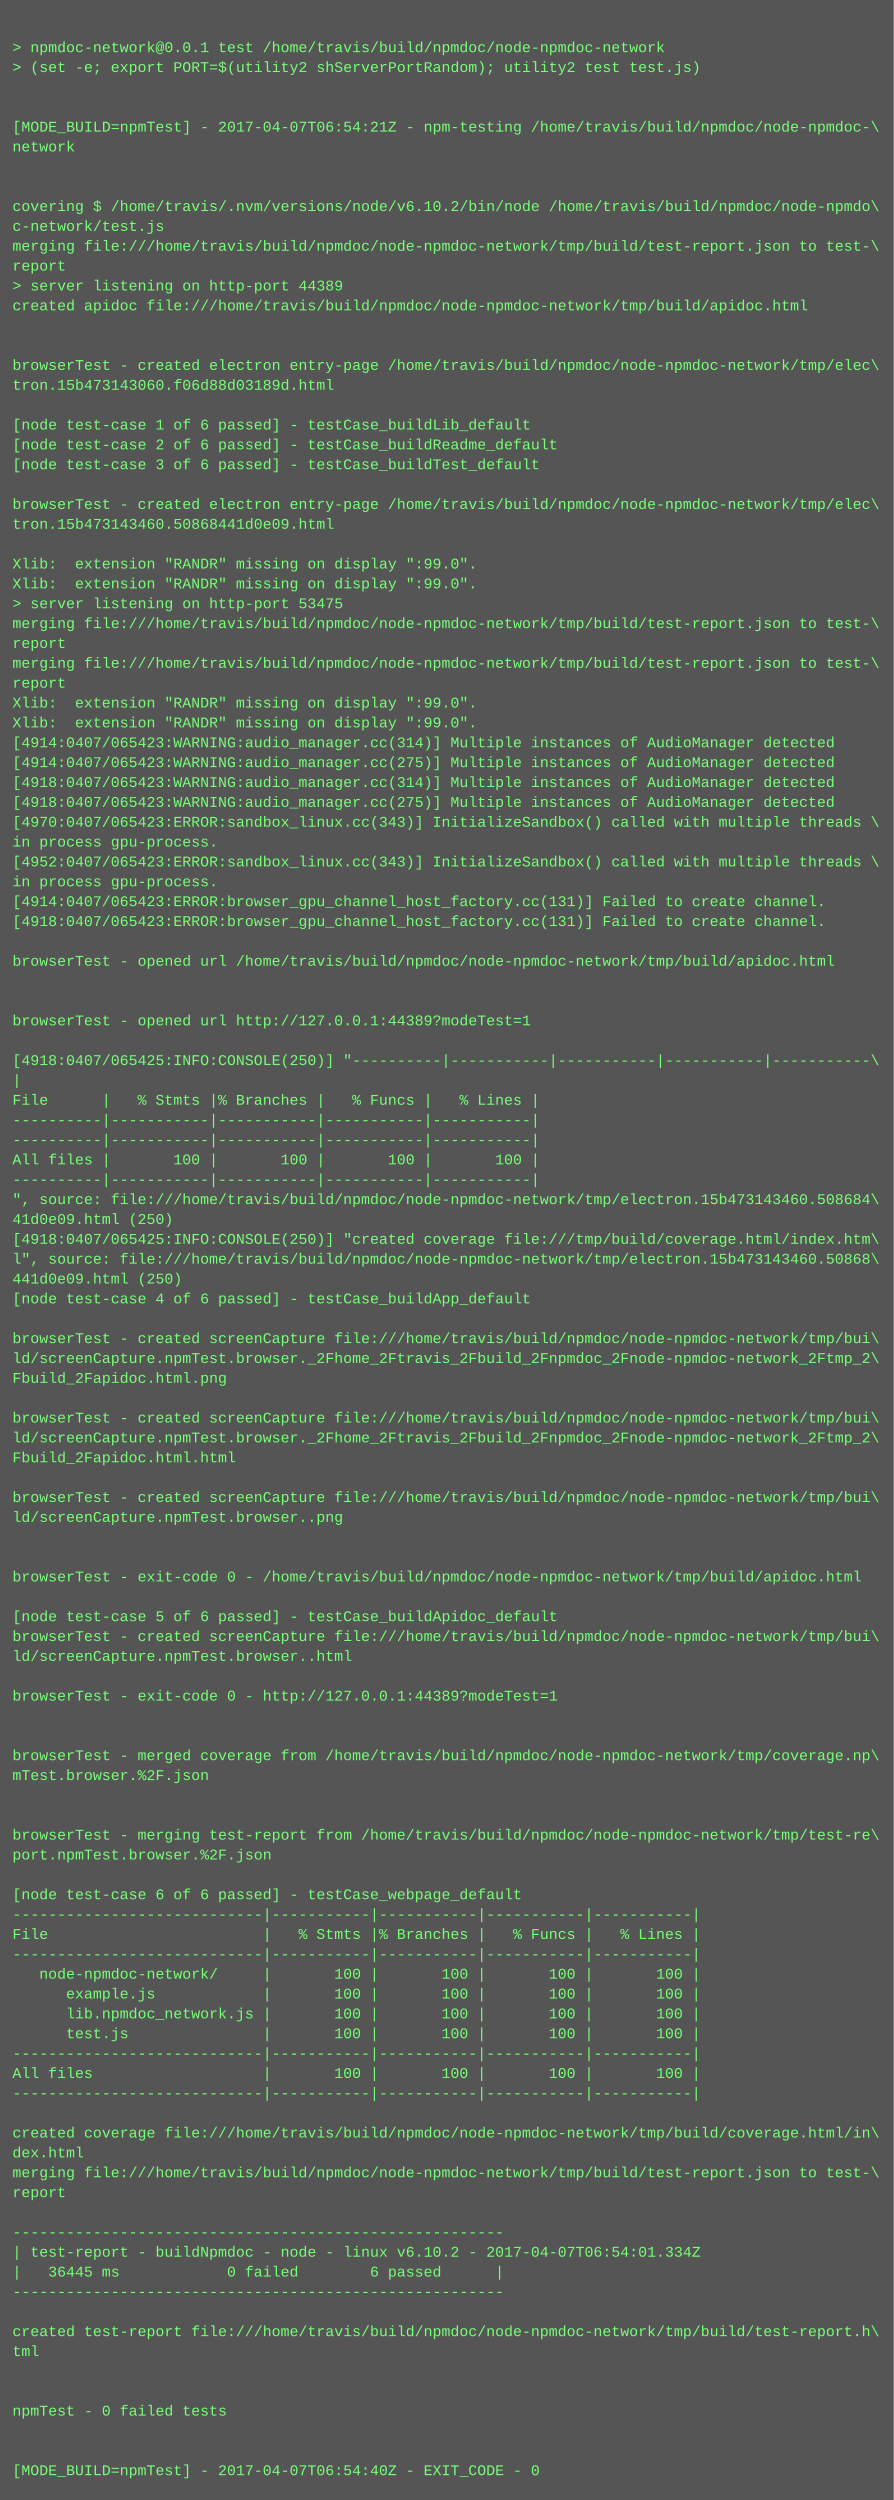
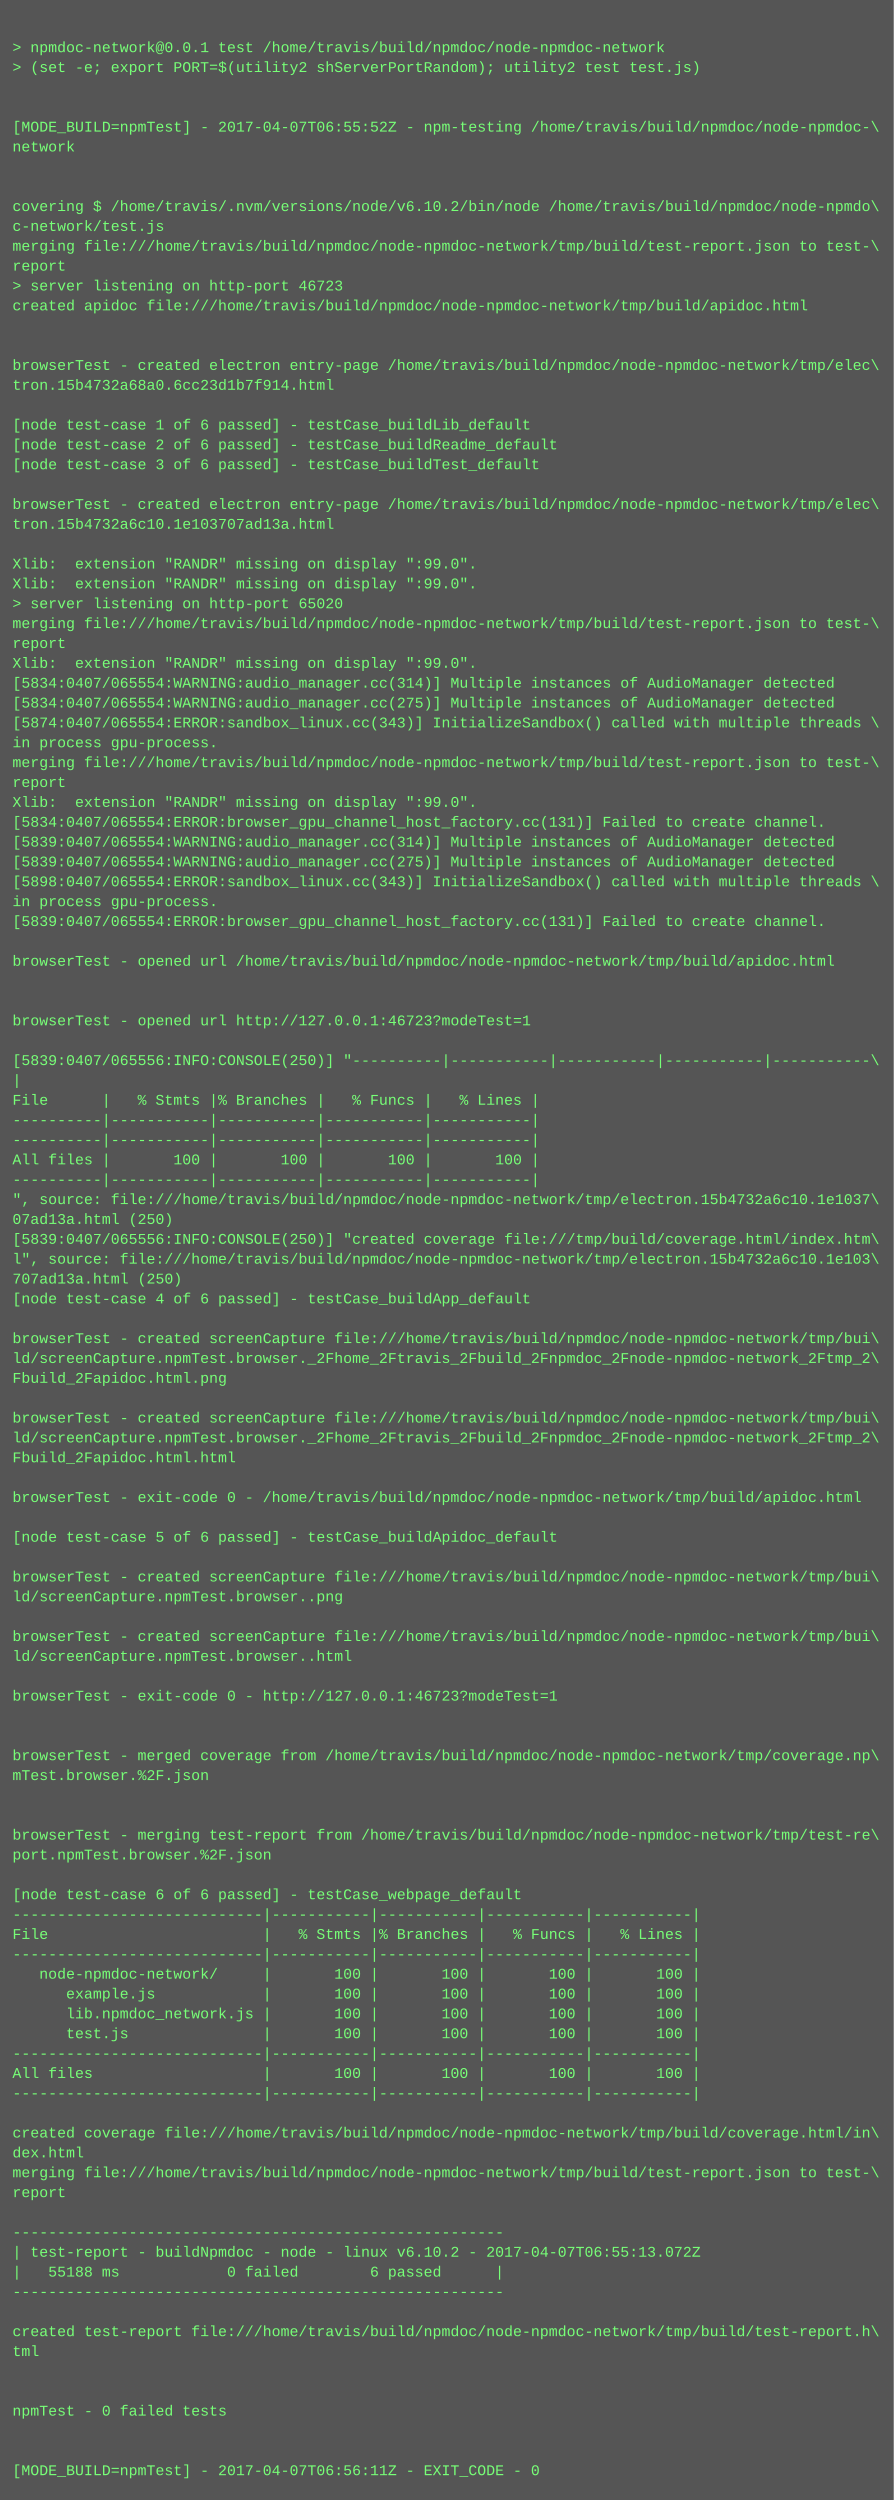
<svg xmlns="http://www.w3.org/2000/svg" height="2014" width="720">
  <rect height="2014" fill="#555" width="720" />
  <text fill="#7f7" font-family="Courier New" font-size="12" xml:space="preserve">
    <tspan x="10" y="26" />
    <tspan x="10" y="42">&gt; npmdoc-network@0.0.1 test /home/travis/build/npmdoc/node-npmdoc-network</tspan>
    <tspan x="10" y="58">&gt; (set -e; export PORT=$(utility2 shServerPortRandom); utility2 test test.js)</tspan>
    <tspan x="10" y="74" />
    <tspan x="10" y="90" />
-     <tspan x="10" y="106">[MODE_BUILD=npmTest] - 2017-04-07T06:54:21Z - npm-testing /home/travis/build/npmdoc/node-npmdoc-\</tspan>
+     <tspan x="10" y="106">[MODE_BUILD=npmTest] - 2017-04-07T06:55:52Z - npm-testing /home/travis/build/npmdoc/node-npmdoc-\</tspan>
    <tspan x="10" y="122">network</tspan>
    <tspan x="10" y="138" />
    <tspan x="10" y="154" />
    <tspan x="10" y="170">covering $ /home/travis/.nvm/versions/node/v6.10.2/bin/node /home/travis/build/npmdoc/node-npmdo\</tspan>
    <tspan x="10" y="186">c-network/test.js</tspan>
    <tspan x="10" y="202">merging file:///home/travis/build/npmdoc/node-npmdoc-network/tmp/build/test-report.json to test-\</tspan>
    <tspan x="10" y="218">report</tspan>
-     <tspan x="10" y="234">&gt; server listening on http-port 44389</tspan>
+     <tspan x="10" y="234">&gt; server listening on http-port 46723</tspan>
    <tspan x="10" y="250">created apidoc file:///home/travis/build/npmdoc/node-npmdoc-network/tmp/build/apidoc.html</tspan>
    <tspan x="10" y="266" />
    <tspan x="10" y="282" />
    <tspan x="10" y="298">browserTest - created electron entry-page /home/travis/build/npmdoc/node-npmdoc-network/tmp/elec\</tspan>
-     <tspan x="10" y="314">tron.15b473143060.f06d88d03189d.html</tspan>
+     <tspan x="10" y="314">tron.15b4732a68a0.6cc23d1b7f914.html</tspan>
    <tspan x="10" y="330" />
    <tspan x="10" y="346">[node test-case 1 of 6 passed] - testCase_buildLib_default</tspan>
    <tspan x="10" y="362">[node test-case 2 of 6 passed] - testCase_buildReadme_default</tspan>
    <tspan x="10" y="378">[node test-case 3 of 6 passed] - testCase_buildTest_default</tspan>
    <tspan x="10" y="394" />
    <tspan x="10" y="410">browserTest - created electron entry-page /home/travis/build/npmdoc/node-npmdoc-network/tmp/elec\</tspan>
-     <tspan x="10" y="426">tron.15b473143460.50868441d0e09.html</tspan>
+     <tspan x="10" y="426">tron.15b4732a6c10.1e103707ad13a.html</tspan>
    <tspan x="10" y="442" />
    <tspan x="10" y="458">Xlib:  extension "RANDR" missing on display ":99.0".</tspan>
    <tspan x="10" y="474">Xlib:  extension "RANDR" missing on display ":99.0".</tspan>
-     <tspan x="10" y="490">&gt; server listening on http-port 53475</tspan>
+     <tspan x="10" y="490">&gt; server listening on http-port 65020</tspan>
    <tspan x="10" y="506">merging file:///home/travis/build/npmdoc/node-npmdoc-network/tmp/build/test-report.json to test-\</tspan>
    <tspan x="10" y="522">report</tspan>
-     <tspan x="10" y="538">merging file:///home/travis/build/npmdoc/node-npmdoc-network/tmp/build/test-report.json to test-\</tspan>
-     <tspan x="10" y="554">report</tspan>
-     <tspan x="10" y="570">Xlib:  extension "RANDR" missing on display ":99.0".</tspan>
-     <tspan x="10" y="586">Xlib:  extension "RANDR" missing on display ":99.0".</tspan>
-     <tspan x="10" y="602">[4914:0407/065423:WARNING:audio_manager.cc(314)] Multiple instances of AudioManager detected</tspan>
-     <tspan x="10" y="618">[4914:0407/065423:WARNING:audio_manager.cc(275)] Multiple instances of AudioManager detected</tspan>
-     <tspan x="10" y="634">[4918:0407/065423:WARNING:audio_manager.cc(314)] Multiple instances of AudioManager detected</tspan>
-     <tspan x="10" y="650">[4918:0407/065423:WARNING:audio_manager.cc(275)] Multiple instances of AudioManager detected</tspan>
-     <tspan x="10" y="666">[4970:0407/065423:ERROR:sandbox_linux.cc(343)] InitializeSandbox() called with multiple threads \</tspan>
-     <tspan x="10" y="682">in process gpu-process. </tspan>
-     <tspan x="10" y="698">[4952:0407/065423:ERROR:sandbox_linux.cc(343)] InitializeSandbox() called with multiple threads \</tspan>
-     <tspan x="10" y="714">in process gpu-process. </tspan>
-     <tspan x="10" y="730">[4914:0407/065423:ERROR:browser_gpu_channel_host_factory.cc(131)] Failed to create channel.</tspan>
-     <tspan x="10" y="746">[4918:0407/065423:ERROR:browser_gpu_channel_host_factory.cc(131)] Failed to create channel.</tspan>
+     <tspan x="10" y="538">Xlib:  extension "RANDR" missing on display ":99.0".</tspan>
+     <tspan x="10" y="554">[5834:0407/065554:WARNING:audio_manager.cc(314)] Multiple instances of AudioManager detected</tspan>
+     <tspan x="10" y="570">[5834:0407/065554:WARNING:audio_manager.cc(275)] Multiple instances of AudioManager detected</tspan>
+     <tspan x="10" y="586">[5874:0407/065554:ERROR:sandbox_linux.cc(343)] InitializeSandbox() called with multiple threads \</tspan>
+     <tspan x="10" y="602">in process gpu-process. </tspan>
+     <tspan x="10" y="618">merging file:///home/travis/build/npmdoc/node-npmdoc-network/tmp/build/test-report.json to test-\</tspan>
+     <tspan x="10" y="634">report</tspan>
+     <tspan x="10" y="650">Xlib:  extension "RANDR" missing on display ":99.0".</tspan>
+     <tspan x="10" y="666">[5834:0407/065554:ERROR:browser_gpu_channel_host_factory.cc(131)] Failed to create channel.</tspan>
+     <tspan x="10" y="682">[5839:0407/065554:WARNING:audio_manager.cc(314)] Multiple instances of AudioManager detected</tspan>
+     <tspan x="10" y="698">[5839:0407/065554:WARNING:audio_manager.cc(275)] Multiple instances of AudioManager detected</tspan>
+     <tspan x="10" y="714">[5898:0407/065554:ERROR:sandbox_linux.cc(343)] InitializeSandbox() called with multiple threads \</tspan>
+     <tspan x="10" y="730">in process gpu-process. </tspan>
+     <tspan x="10" y="746">[5839:0407/065554:ERROR:browser_gpu_channel_host_factory.cc(131)] Failed to create channel.</tspan>
    <tspan x="10" y="762" />
    <tspan x="10" y="778">browserTest - opened url /home/travis/build/npmdoc/node-npmdoc-network/tmp/build/apidoc.html</tspan>
    <tspan x="10" y="794" />
    <tspan x="10" y="810" />
-     <tspan x="10" y="826">browserTest - opened url http://127.0.0.1:44389?modeTest=1</tspan>
+     <tspan x="10" y="826">browserTest - opened url http://127.0.0.1:46723?modeTest=1</tspan>
    <tspan x="10" y="842" />
-     <tspan x="10" y="858">[4918:0407/065425:INFO:CONSOLE(250)] "----------|-----------|-----------|-----------|-----------\</tspan>
+     <tspan x="10" y="858">[5839:0407/065556:INFO:CONSOLE(250)] "----------|-----------|-----------|-----------|-----------\</tspan>
    <tspan x="10" y="874">|</tspan>
    <tspan x="10" y="890">File      |   % Stmts |% Branches |   % Funcs |   % Lines |</tspan>
    <tspan x="10" y="906">----------|-----------|-----------|-----------|-----------|</tspan>
    <tspan x="10" y="922">----------|-----------|-----------|-----------|-----------|</tspan>
    <tspan x="10" y="938">All files |       100 |       100 |       100 |       100 |</tspan>
    <tspan x="10" y="954">----------|-----------|-----------|-----------|-----------|</tspan>
-     <tspan x="10" y="970">", source: file:///home/travis/build/npmdoc/node-npmdoc-network/tmp/electron.15b473143460.508684\</tspan>
-     <tspan x="10" y="986">41d0e09.html (250)</tspan>
-     <tspan x="10" y="1002">[4918:0407/065425:INFO:CONSOLE(250)] "created coverage file:///tmp/build/coverage.html/index.htm\</tspan>
-     <tspan x="10" y="1018">l", source: file:///home/travis/build/npmdoc/node-npmdoc-network/tmp/electron.15b473143460.50868\</tspan>
-     <tspan x="10" y="1034">441d0e09.html (250)</tspan>
+     <tspan x="10" y="970">", source: file:///home/travis/build/npmdoc/node-npmdoc-network/tmp/electron.15b4732a6c10.1e1037\</tspan>
+     <tspan x="10" y="986">07ad13a.html (250)</tspan>
+     <tspan x="10" y="1002">[5839:0407/065556:INFO:CONSOLE(250)] "created coverage file:///tmp/build/coverage.html/index.htm\</tspan>
+     <tspan x="10" y="1018">l", source: file:///home/travis/build/npmdoc/node-npmdoc-network/tmp/electron.15b4732a6c10.1e103\</tspan>
+     <tspan x="10" y="1034">707ad13a.html (250)</tspan>
    <tspan x="10" y="1050">[node test-case 4 of 6 passed] - testCase_buildApp_default</tspan>
    <tspan x="10" y="1066" />
    <tspan x="10" y="1082">browserTest - created screenCapture file:///home/travis/build/npmdoc/node-npmdoc-network/tmp/bui\</tspan>
    <tspan x="10" y="1098">ld/screenCapture.npmTest.browser._2Fhome_2Ftravis_2Fbuild_2Fnpmdoc_2Fnode-npmdoc-network_2Ftmp_2\</tspan>
    <tspan x="10" y="1114">Fbuild_2Fapidoc.html.png</tspan>
    <tspan x="10" y="1130" />
    <tspan x="10" y="1146">browserTest - created screenCapture file:///home/travis/build/npmdoc/node-npmdoc-network/tmp/bui\</tspan>
    <tspan x="10" y="1162">ld/screenCapture.npmTest.browser._2Fhome_2Ftravis_2Fbuild_2Fnpmdoc_2Fnode-npmdoc-network_2Ftmp_2\</tspan>
    <tspan x="10" y="1178">Fbuild_2Fapidoc.html.html</tspan>
    <tspan x="10" y="1194" />
-     <tspan x="10" y="1210">browserTest - created screenCapture file:///home/travis/build/npmdoc/node-npmdoc-network/tmp/bui\</tspan>
-     <tspan x="10" y="1226">ld/screenCapture.npmTest.browser..png</tspan>
-     <tspan x="10" y="1242" />
+     <tspan x="10" y="1210">browserTest - exit-code 0 - /home/travis/build/npmdoc/node-npmdoc-network/tmp/build/apidoc.html</tspan>
+     <tspan x="10" y="1226" />
+     <tspan x="10" y="1242">[node test-case 5 of 6 passed] - testCase_buildApidoc_default</tspan>
    <tspan x="10" y="1258" />
-     <tspan x="10" y="1274">browserTest - exit-code 0 - /home/travis/build/npmdoc/node-npmdoc-network/tmp/build/apidoc.html</tspan>
-     <tspan x="10" y="1290" />
-     <tspan x="10" y="1306">[node test-case 5 of 6 passed] - testCase_buildApidoc_default</tspan>
+     <tspan x="10" y="1274">browserTest - created screenCapture file:///home/travis/build/npmdoc/node-npmdoc-network/tmp/bui\</tspan>
+     <tspan x="10" y="1290">ld/screenCapture.npmTest.browser..png</tspan>
+     <tspan x="10" y="1306" />
    <tspan x="10" y="1322">browserTest - created screenCapture file:///home/travis/build/npmdoc/node-npmdoc-network/tmp/bui\</tspan>
    <tspan x="10" y="1338">ld/screenCapture.npmTest.browser..html</tspan>
    <tspan x="10" y="1354" />
-     <tspan x="10" y="1370">browserTest - exit-code 0 - http://127.0.0.1:44389?modeTest=1</tspan>
+     <tspan x="10" y="1370">browserTest - exit-code 0 - http://127.0.0.1:46723?modeTest=1</tspan>
    <tspan x="10" y="1386" />
    <tspan x="10" y="1402" />
    <tspan x="10" y="1418">browserTest - merged coverage from /home/travis/build/npmdoc/node-npmdoc-network/tmp/coverage.np\</tspan>
    <tspan x="10" y="1434">mTest.browser.%2F.json</tspan>
    <tspan x="10" y="1450" />
    <tspan x="10" y="1466" />
    <tspan x="10" y="1482">browserTest - merging test-report from /home/travis/build/npmdoc/node-npmdoc-network/tmp/test-re\</tspan>
    <tspan x="10" y="1498">port.npmTest.browser.%2F.json</tspan>
    <tspan x="10" y="1514" />
    <tspan x="10" y="1530">[node test-case 6 of 6 passed] - testCase_webpage_default</tspan>
    <tspan x="10" y="1546">----------------------------|-----------|-----------|-----------|-----------|</tspan>
    <tspan x="10" y="1562">File                        |   % Stmts |% Branches |   % Funcs |   % Lines |</tspan>
    <tspan x="10" y="1578">----------------------------|-----------|-----------|-----------|-----------|</tspan>
    <tspan x="10" y="1594">   node-npmdoc-network/     |       100 |       100 |       100 |       100 |</tspan>
    <tspan x="10" y="1610">      example.js            |       100 |       100 |       100 |       100 |</tspan>
    <tspan x="10" y="1626">      lib.npmdoc_network.js |       100 |       100 |       100 |       100 |</tspan>
    <tspan x="10" y="1642">      test.js               |       100 |       100 |       100 |       100 |</tspan>
    <tspan x="10" y="1658">----------------------------|-----------|-----------|-----------|-----------|</tspan>
    <tspan x="10" y="1674">All files                   |       100 |       100 |       100 |       100 |</tspan>
    <tspan x="10" y="1690">----------------------------|-----------|-----------|-----------|-----------|</tspan>
    <tspan x="10" y="1706" />
    <tspan x="10" y="1722">created coverage file:///home/travis/build/npmdoc/node-npmdoc-network/tmp/build/coverage.html/in\</tspan>
    <tspan x="10" y="1738">dex.html</tspan>
    <tspan x="10" y="1754">merging file:///home/travis/build/npmdoc/node-npmdoc-network/tmp/build/test-report.json to test-\</tspan>
    <tspan x="10" y="1770">report</tspan>
    <tspan x="10" y="1786" />
    <tspan x="10" y="1802">-------------------------------------------------------</tspan>
-     <tspan x="10" y="1818">| test-report - buildNpmdoc - node - linux v6.10.2 - 2017-04-07T06:54:01.334Z</tspan>
-     <tspan x="10" y="1834">|   36445 ms            0 failed        6 passed      |</tspan>
+     <tspan x="10" y="1818">| test-report - buildNpmdoc - node - linux v6.10.2 - 2017-04-07T06:55:13.072Z</tspan>
+     <tspan x="10" y="1834">|   55188 ms            0 failed        6 passed      |</tspan>
    <tspan x="10" y="1850">-------------------------------------------------------</tspan>
    <tspan x="10" y="1866" />
    <tspan x="10" y="1882">created test-report file:///home/travis/build/npmdoc/node-npmdoc-network/tmp/build/test-report.h\</tspan>
    <tspan x="10" y="1898">tml</tspan>
    <tspan x="10" y="1914" />
    <tspan x="10" y="1930" />
    <tspan x="10" y="1946">npmTest - 0 failed tests</tspan>
    <tspan x="10" y="1962" />
    <tspan x="10" y="1978" />
-     <tspan x="10" y="1994">[MODE_BUILD=npmTest] - 2017-04-07T06:54:40Z - EXIT_CODE - 0</tspan>
+     <tspan x="10" y="1994">[MODE_BUILD=npmTest] - 2017-04-07T06:56:11Z - EXIT_CODE - 0</tspan>
  </text>
</svg>
